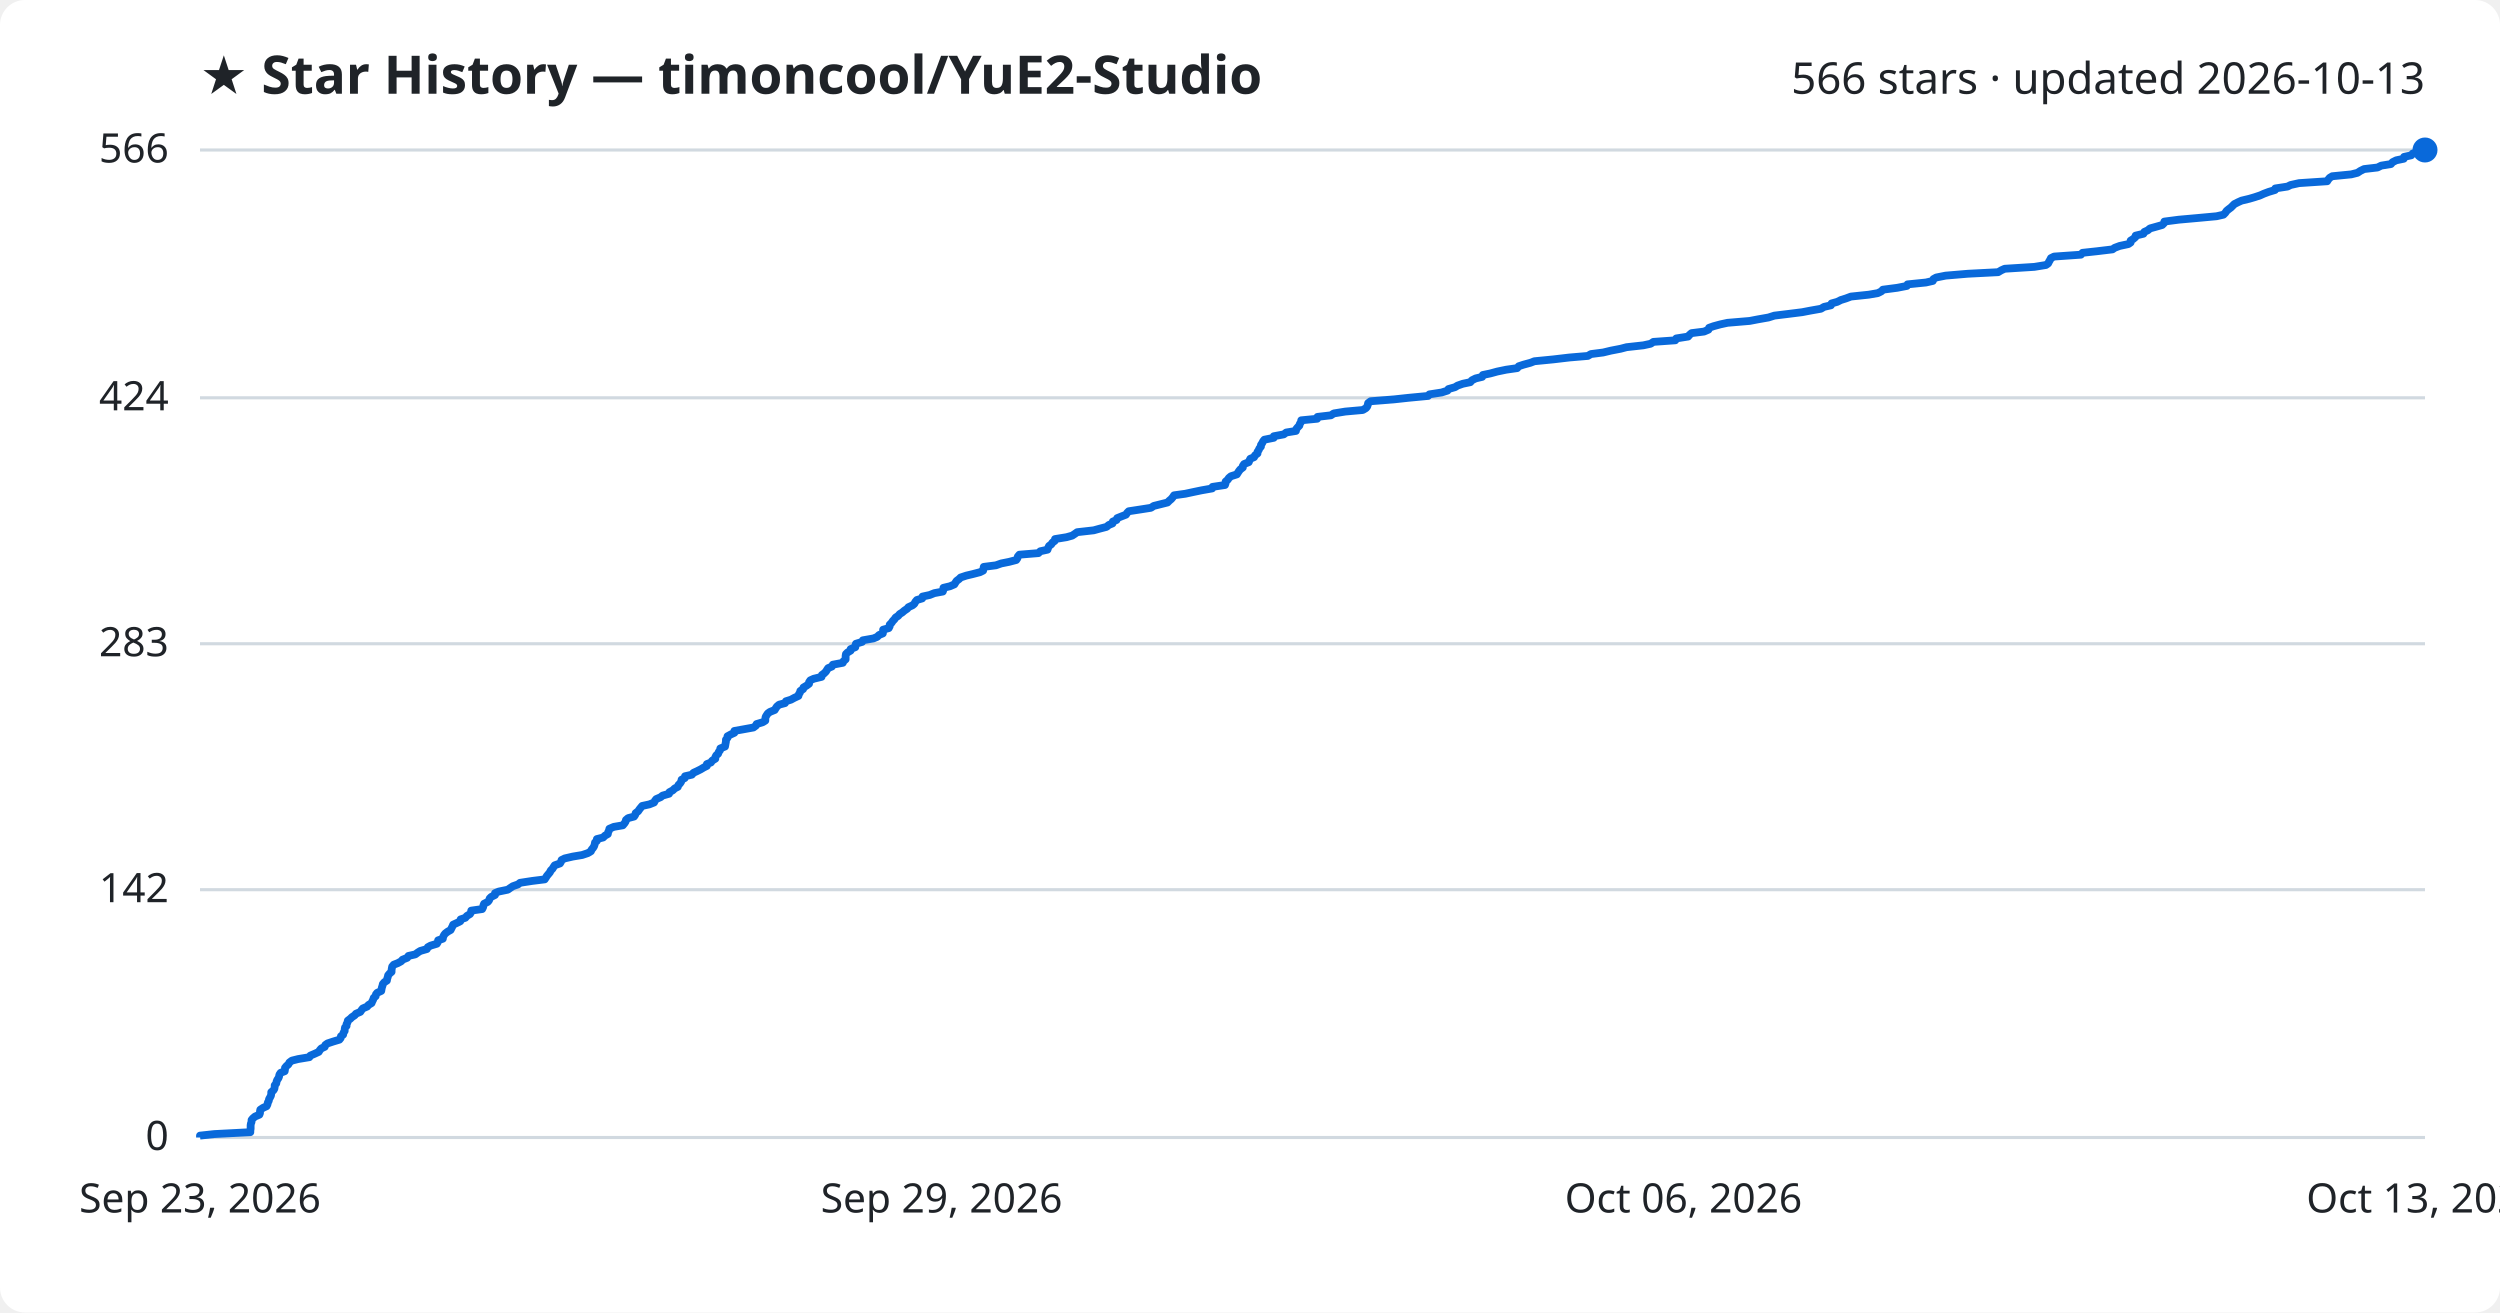
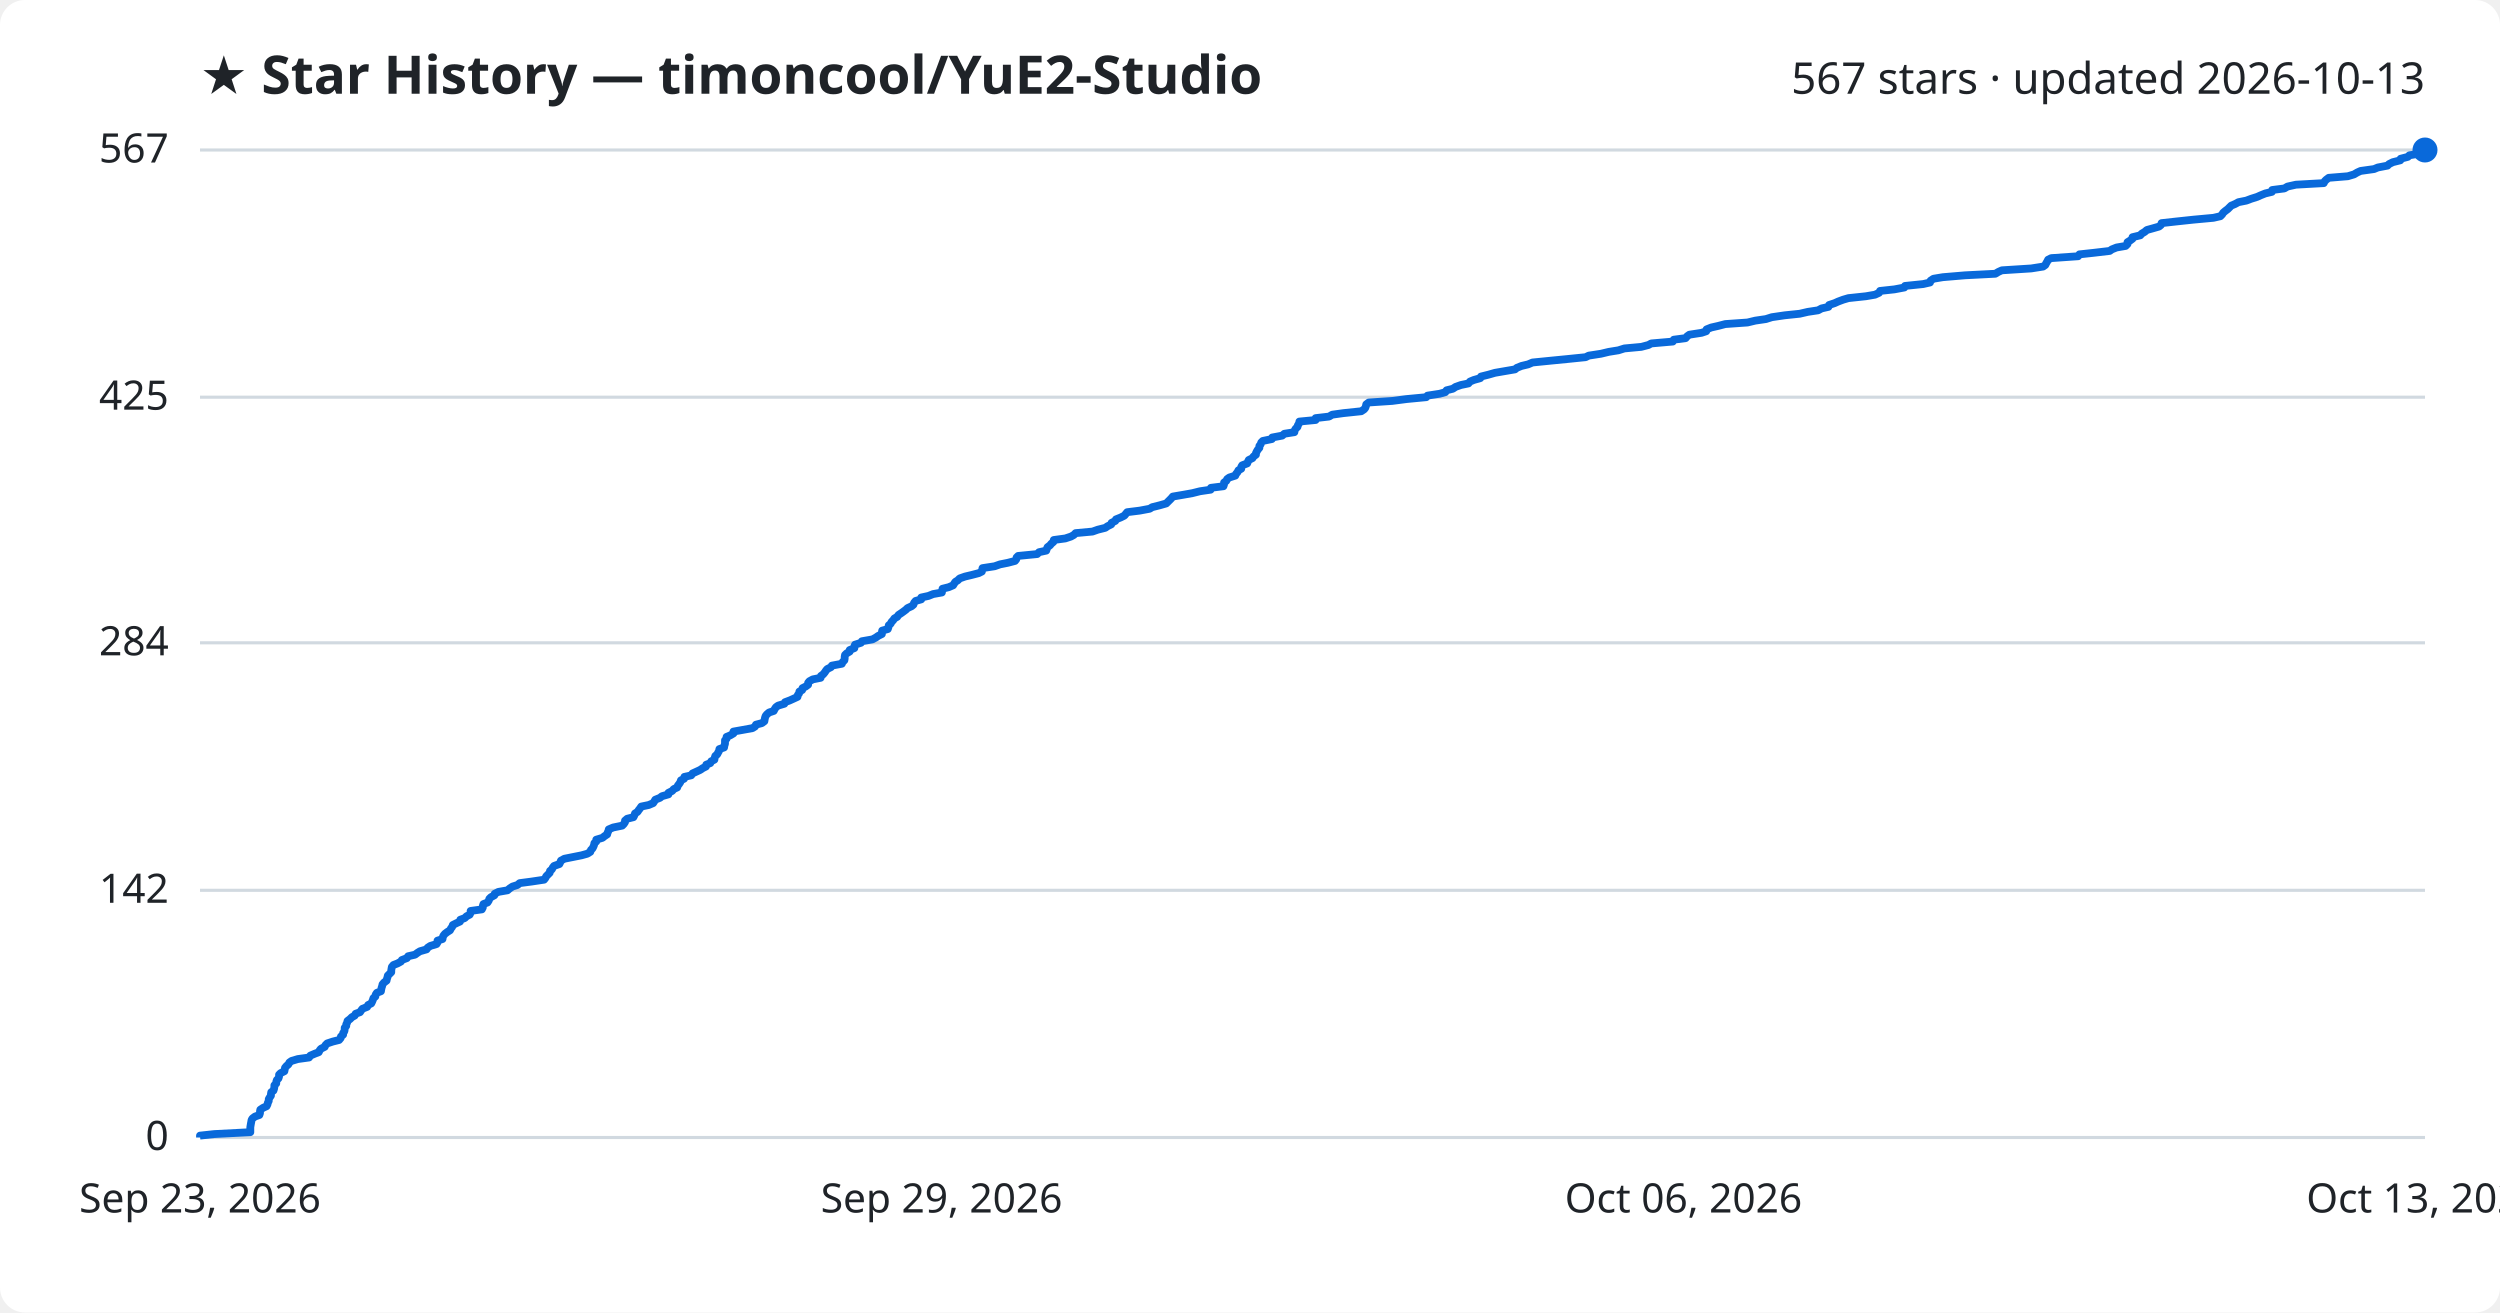
<svg xmlns="http://www.w3.org/2000/svg" viewBox="0 0 800 420" font-family="Segoe UI, sans-serif">
  <rect width="800" height="420" fill="#ffffff" rx="8" />
  <text x="64" y="30" fill="#1f2328" font-size="17" font-weight="700">★ Star History — timoncool/YuE2-Studio</text>
-   <text x="776" y="30" fill="#1f2328" font-size="14" text-anchor="end">566 stars · updated 2026-10-13</text>
+   <text x="776" y="30" fill="#1f2328" font-size="14" text-anchor="end">567 stars · updated 2026-10-13</text>
  <line x1="64" y1="364.0" x2="776" y2="364.0" stroke="#d1d9e0" stroke-width="1" />
  <text x="54" y="368.0" fill="#1f2328" font-size="13" text-anchor="end">0</text>
-   <line x1="64" y1="284.7" x2="776" y2="284.7" stroke="#d1d9e0" stroke-width="1" />
-   <text x="54" y="288.7" fill="#1f2328" font-size="13" text-anchor="end">142</text>
-   <line x1="64" y1="206.0" x2="776" y2="206.0" stroke="#d1d9e0" stroke-width="1" />
-   <text x="54" y="210.0" fill="#1f2328" font-size="13" text-anchor="end">283</text>
-   <line x1="64" y1="127.3" x2="776" y2="127.3" stroke="#d1d9e0" stroke-width="1" />
-   <text x="54" y="131.3" fill="#1f2328" font-size="13" text-anchor="end">424</text>
+   <line x1="64" y1="284.9" x2="776" y2="284.9" stroke="#d1d9e0" stroke-width="1" />
+   <text x="54" y="288.9" fill="#1f2328" font-size="13" text-anchor="end">142</text>
+   <line x1="64" y1="205.7" x2="776" y2="205.7" stroke="#d1d9e0" stroke-width="1" />
+   <text x="54" y="209.7" fill="#1f2328" font-size="13" text-anchor="end">284</text>
+   <line x1="64" y1="127.1" x2="776" y2="127.1" stroke="#d1d9e0" stroke-width="1" />
+   <text x="54" y="131.1" fill="#1f2328" font-size="13" text-anchor="end">425</text>
  <line x1="64" y1="48.0" x2="776" y2="48.0" stroke="#d1d9e0" stroke-width="1" />
-   <text x="54" y="52.0" fill="#1f2328" font-size="13" text-anchor="end">566</text>
-   <path d="M64.0,364.0 L64.0,363.4 L68.6,362.9 L80.1,362.3 L80.1,361.8 L80.2,361.2 L80.2,360.7 L80.2,360.1 L80.3,359.5 L80.5,359.0 L80.5,358.4 L80.9,357.9 L81.6,357.3 L83.0,356.7 L83.2,356.2 L83.2,355.6 L83.3,355.1 L84.2,354.5 L85.3,354.0 L85.6,353.4 L85.7,352.8 L86.0,352.3 L86.1,351.7 L86.4,351.2 L86.7,350.6 L86.8,350.0 L86.8,349.5 L87.5,348.9 L87.8,348.4 L87.9,347.8 L87.9,347.3 L88.4,346.7 L88.5,346.1 L88.7,345.6 L89.1,345.0 L89.3,344.5 L89.4,343.9 L89.8,343.3 L91.1,342.8 L91.2,342.2 L91.2,341.7 L91.7,341.1 L92.3,340.6 L92.6,340.0 L93.4,339.4 L95.4,338.9 L99.0,338.3 L99.3,337.8 L100.7,337.2 L102.0,336.6 L102.3,336.1 L102.8,335.5 L103.9,335.0 L104.1,334.4 L104.8,333.9 L106.6,333.3 L108.6,332.7 L109.0,332.2 L109.1,331.6 L109.8,331.1 L109.9,330.5 L110.3,329.9 L110.3,329.4 L110.4,328.8 L110.9,328.3 L110.9,327.7 L111.2,327.2 L111.3,326.6 L112.1,326.0 L112.6,325.5 L113.5,324.9 L113.9,324.4 L115.3,323.8 L115.7,323.2 L116.1,322.7 L117.5,322.1 L117.9,321.6 L118.9,321.0 L119.1,320.5 L119.4,319.9 L119.6,319.3 L120.2,318.8 L120.3,318.2 L120.7,317.7 L122.0,317.1 L122.1,316.5 L122.2,316.0 L122.4,315.4 L122.5,314.9 L123.0,314.3 L123.8,313.8 L123.9,313.2 L124.1,312.6 L124.2,312.1 L124.7,311.5 L125.3,311.0 L125.3,310.4 L125.4,309.8 L125.5,309.3 L126.0,308.7 L127.3,308.2 L128.4,307.6 L128.8,307.1 L130.3,306.5 L130.7,305.9 L132.9,305.4 L133.7,304.8 L134.5,304.3 L136.6,303.7 L136.9,303.1 L137.8,302.6 L139.8,302.0 L140.1,301.5 L140.2,300.9 L141.7,300.4 L141.8,299.8 L142.1,299.2 L142.5,298.7 L143.3,298.1 L144.2,297.6 L144.5,297.0 L144.8,296.4 L145.0,295.9 L146.3,295.3 L147.3,294.8 L147.4,294.2 L148.9,293.7 L149.4,293.1 L150.4,292.5 L150.7,292.0 L150.8,291.4 L154.3,290.9 L154.6,290.3 L154.7,289.7 L154.9,289.2 L156.1,288.6 L156.5,288.1 L156.7,287.5 L157.2,287.0 L158.4,286.4 L158.4,285.8 L159.6,285.3 L162.5,284.7 L163.2,284.2 L164.1,283.6 L165.8,283.0 L166.4,282.5 L170.3,281.9 L174.3,281.4 L174.7,280.8 L175.0,280.3 L175.5,279.7 L176.0,279.1 L176.2,278.6 L176.8,278.0 L177.1,277.5 L177.5,276.9 L179.2,276.3 L179.5,275.8 L179.7,275.2 L180.7,274.7 L183.3,274.1 L186.3,273.6 L188.1,273.0 L189.1,272.4 L189.3,271.9 L189.8,271.3 L190.1,270.8 L190.3,270.2 L190.4,269.6 L191.0,269.1 L191.0,268.5 L193.0,268.0 L193.6,267.4 L194.5,266.9 L194.6,266.3 L194.9,265.7 L195.0,265.2 L196.4,264.6 L199.3,264.1 L199.8,263.5 L200.2,262.9 L200.3,262.4 L201.0,261.8 L202.9,261.3 L203.3,260.7 L203.4,260.2 L204.2,259.6 L204.6,259.0 L205.0,258.5 L205.5,257.9 L207.8,257.4 L209.3,256.8 L209.6,256.2 L210.0,255.7 L211.4,255.1 L212.0,254.6 L214.1,254.0 L214.2,253.5 L215.3,252.9 L215.9,252.3 L216.9,251.8 L217.1,251.2 L217.6,250.7 L218.0,250.1 L218.1,249.5 L219.1,249.0 L219.2,248.4 L221.4,247.9 L221.9,247.3 L223.0,246.8 L224.2,246.2 L225.2,245.6 L226.2,245.1 L226.2,244.5 L227.5,244.0 L227.9,243.4 L228.9,242.8 L228.9,242.3 L229.2,241.7 L229.8,241.2 L230.0,240.6 L230.4,240.1 L230.5,239.5 L232.0,238.9 L232.1,238.4 L232.2,237.8 L232.3,237.3 L232.3,236.7 L232.8,236.1 L232.8,235.6 L233.9,235.0 L235.0,234.5 L235.0,233.9 L237.8,233.4 L241.1,232.8 L241.9,232.2 L242.1,231.7 L244.1,231.1 L244.9,230.6 L244.9,230.0 L245.0,229.4 L245.3,228.9 L245.7,228.3 L246.4,227.8 L247.9,227.2 L248.2,226.7 L248.6,226.1 L249.3,225.5 L251.2,225.0 L251.5,224.4 L253.1,223.9 L254.2,223.3 L255.5,222.7 L255.6,222.2 L256.0,221.6 L256.1,221.1 L257.0,220.5 L257.1,220.0 L258.1,219.4 L258.9,218.8 L258.9,218.3 L259.3,217.7 L260.4,217.2 L262.9,216.6 L263.0,216.0 L263.7,215.5 L264.3,214.9 L264.6,214.4 L265.0,213.8 L266.2,213.3 L266.5,212.7 L269.7,212.1 L269.9,211.6 L270.6,211.0 L270.6,210.5 L270.6,209.9 L270.7,209.3 L271.2,208.8 L272.2,208.2 L272.2,207.7 L273.7,207.1 L273.7,206.6 L273.9,206.0 L275.9,205.4 L276.1,204.9 L279.5,204.3 L280.7,203.8 L281.3,203.2 L282.5,202.7 L282.6,202.1 L282.6,201.5 L284.4,201.0 L284.7,200.4 L284.7,199.9 L285.3,199.3 L285.7,198.7 L286.2,198.2 L286.6,197.6 L287.4,197.1 L287.9,196.5 L288.7,196.0 L289.4,195.4 L290.3,194.8 L290.7,194.3 L292.0,193.7 L292.6,193.2 L292.9,192.6 L293.4,192.0 L295.1,191.5 L295.2,190.9 L297.5,190.4 L299.0,189.8 L301.7,189.3 L301.9,188.7 L301.9,188.1 L304.0,187.6 L305.4,187.0 L305.7,186.5 L306.1,185.9 L306.9,185.3 L307.4,184.8 L309.2,184.2 L311.3,183.7 L313.6,183.1 L314.6,182.6 L314.7,182.0 L314.8,181.4 L318.7,180.9 L320.4,180.3 L322.9,179.8 L325.2,179.2 L325.6,178.6 L325.7,178.1 L326.2,177.5 L332.3,177.0 L332.9,176.4 L335.2,175.9 L335.4,175.3 L335.7,174.7 L336.4,174.2 L336.8,173.6 L337.5,173.1 L337.6,172.5 L341.3,171.9 L343.1,171.4 L344.0,170.8 L344.7,170.3 L350.0,169.7 L351.8,169.2 L354.1,168.6 L354.8,168.0 L356.0,167.5 L356.1,166.9 L357.3,166.4 L357.5,165.8 L359.0,165.2 L360.3,164.7 L360.7,164.1 L361.2,163.6 L365.1,163.0 L368.3,162.5 L369.2,161.9 L371.6,161.3 L373.6,160.8 L374.2,160.2 L374.8,159.7 L375.3,159.1 L375.7,158.5 L379.3,158.0 L382.1,157.4 L384.5,156.9 L387.9,156.3 L388.0,155.8 L392.0,155.2 L392.2,154.6 L392.2,154.1 L392.9,153.5 L393.2,153.0 L393.9,152.4 L395.8,151.8 L396.1,151.3 L396.5,150.7 L396.9,150.2 L397.7,149.6 L397.7,149.1 L398.1,148.5 L399.6,147.9 L399.8,147.4 L400.1,146.8 L401.3,146.3 L401.6,145.7 L402.4,145.1 L402.4,144.6 L402.8,144.0 L403.0,143.5 L403.5,142.9 L403.5,142.4 L403.9,141.8 L404.2,141.2 L404.6,140.7 L407.6,140.1 L407.6,139.6 L410.8,139.0 L411.6,138.4 L414.7,137.9 L414.8,137.3 L415.2,136.8 L415.8,136.2 L415.9,135.7 L416.3,135.1 L416.4,134.5 L421.5,134.0 L421.6,133.4 L425.9,132.9 L426.8,132.3 L430.5,131.7 L436.1,131.2 L437.1,130.6 L437.5,130.1 L437.7,129.5 L437.8,129.0 L438.6,128.4 L446.1,127.8 L450.7,127.3 L457.0,126.7 L457.4,126.2 L461.3,125.6 L463.2,125.0 L463.5,124.5 L465.6,123.9 L466.4,123.4 L468.1,122.8 L470.5,122.3 L471.0,121.7 L472.2,121.1 L474.3,120.6 L474.5,120.0 L476.9,119.5 L479.1,118.9 L482.0,118.3 L485.5,117.8 L486.0,117.2 L487.5,116.7 L489.7,116.1 L491.0,115.6 L497.1,115.0 L502.2,114.4 L508.1,113.9 L509.1,113.3 L513.0,112.8 L515.5,112.2 L518.6,111.6 L520.5,111.1 L525.9,110.5 L528.2,110.0 L529.1,109.4 L536.1,108.9 L536.4,108.3 L540.2,107.7 L540.6,107.2 L541.3,106.6 L545.3,106.1 L546.7,105.5 L546.9,104.9 L548.3,104.4 L550.5,103.8 L552.8,103.3 L559.9,102.7 L562.5,102.2 L565.9,101.6 L567.8,101.0 L571.9,100.5 L576.7,99.9 L579.3,99.4 L582.7,98.8 L583.7,98.2 L585.9,97.7 L586.1,97.1 L587.9,96.6 L589.1,96.0 L590.7,95.5 L592.3,94.9 L598.0,94.3 L600.9,93.8 L602.1,93.2 L602.5,92.7 L607.1,92.1 L610.2,91.5 L610.4,91.0 L616.3,90.4 L618.5,89.9 L618.7,89.3 L619.6,88.8 L622.6,88.2 L629.7,87.6 L639.4,87.1 L640.4,86.5 L641.5,86.0 L651.0,85.4 L654.7,84.8 L655.4,84.3 L655.7,83.7 L656.0,83.2 L656.3,82.6 L657.3,82.1 L665.9,81.5 L666.4,80.9 L671.0,80.4 L676.0,79.8 L676.7,79.3 L678.3,78.7 L681.1,78.1 L681.8,77.6 L681.8,77.0 L682.6,76.5 L683.3,75.9 L683.4,75.4 L685.9,74.8 L686.2,74.2 L687.3,73.7 L688.0,73.1 L689.8,72.6 L691.9,72.0 L692.5,71.4 L692.6,70.9 L697.2,70.3 L702.8,69.8 L709.3,69.2 L711.5,68.7 L712.1,68.1 L712.5,67.5 L713.1,67.0 L713.9,66.4 L714.4,65.9 L715.0,65.3 L716.2,64.7 L717.3,64.2 L719.8,63.6 L721.5,63.1 L723.3,62.5 L724.4,62.0 L726.0,61.4 L728.0,60.8 L728.1,60.3 L732.0,59.7 L733.0,59.2 L735.7,58.6 L744.7,58.0 L745.0,57.5 L745.5,56.9 L746.3,56.4 L752.4,55.8 L754.4,55.3 L755.3,54.7 L756.5,54.1 L760.8,53.6 L762.0,53.0 L765.1,52.5 L765.6,51.9 L766.8,51.3 L769.2,50.8 L769.3,50.2 L771.6,49.7 L772.1,49.1 L775.6,48.6 L776.0,48.0 L776.0,48.0" fill="none" stroke="#0969da" stroke-width="2.5" stroke-linejoin="round" />
+   <text x="54" y="52.0" fill="#1f2328" font-size="13" text-anchor="end">567</text>
+   <path d="M64.0,364.0 L64.0,363.4 L68.6,362.9 L80.1,362.3 L80.1,361.8 L80.1,361.2 L80.1,360.7 L80.2,360.1 L80.3,359.5 L80.4,359.0 L80.5,358.4 L80.8,357.9 L81.6,357.3 L83.0,356.8 L83.2,356.2 L83.2,355.6 L83.3,355.1 L84.2,354.5 L85.3,354.0 L85.6,353.4 L85.7,352.9 L86.0,352.3 L86.0,351.7 L86.3,351.2 L86.7,350.6 L86.7,350.1 L86.8,349.5 L87.5,349.0 L87.7,348.4 L87.8,347.8 L87.8,347.3 L88.4,346.7 L88.4,346.2 L88.6,345.6 L89.1,345.1 L89.3,344.5 L89.3,343.9 L89.8,343.4 L91.0,342.8 L91.1,342.3 L91.2,341.7 L91.7,341.1 L92.3,340.6 L92.6,340.0 L93.3,339.5 L95.3,338.9 L98.9,338.4 L99.3,337.8 L100.7,337.2 L102.0,336.7 L102.3,336.1 L102.7,335.6 L103.9,335.0 L104.1,334.5 L104.7,333.9 L106.5,333.3 L108.5,332.8 L109.0,332.2 L109.1,331.7 L109.8,331.1 L109.8,330.6 L110.2,330.0 L110.3,329.4 L110.3,328.9 L110.8,328.3 L110.8,327.8 L111.1,327.2 L111.2,326.7 L112.0,326.1 L112.6,325.5 L113.5,325.0 L113.8,324.4 L115.2,323.9 L115.6,323.3 L116.0,322.8 L117.5,322.2 L117.8,321.6 L118.8,321.1 L119.1,320.5 L119.3,320.0 L119.5,319.4 L120.1,318.9 L120.2,318.3 L120.6,317.7 L121.9,317.2 L122.0,316.6 L122.1,316.1 L122.3,315.5 L122.4,315.0 L122.9,314.4 L123.7,313.8 L123.8,313.3 L124.0,312.7 L124.1,312.2 L124.7,311.6 L125.2,311.1 L125.2,310.5 L125.3,309.9 L125.4,309.4 L125.9,308.8 L127.2,308.3 L128.3,307.7 L128.6,307.2 L130.2,306.6 L130.6,306.0 L132.8,305.5 L133.6,304.9 L134.4,304.4 L136.5,303.8 L136.8,303.3 L137.7,302.7 L139.7,302.1 L140.0,301.6 L140.0,301.0 L141.6,300.5 L141.7,299.9 L141.9,299.4 L142.4,298.8 L143.2,298.2 L144.0,297.7 L144.3,297.1 L144.7,296.6 L144.9,296.0 L146.1,295.4 L147.2,294.9 L147.3,294.3 L148.7,293.8 L149.3,293.2 L150.3,292.7 L150.6,292.1 L150.6,291.5 L154.2,291.0 L154.5,290.4 L154.5,289.9 L154.7,289.3 L156.0,288.8 L156.4,288.2 L156.6,287.6 L157.1,287.1 L158.2,286.5 L158.3,286.0 L159.5,285.4 L162.4,284.9 L163.1,284.3 L164.0,283.7 L165.6,283.2 L166.3,282.6 L170.1,282.1 L174.1,281.5 L174.5,281.0 L174.8,280.4 L175.4,279.8 L175.9,279.3 L176.0,278.7 L176.6,278.2 L176.9,277.6 L177.3,277.1 L179.0,276.5 L179.3,275.9 L179.5,275.4 L180.6,274.8 L183.1,274.3 L186.1,273.7 L187.9,273.2 L188.9,272.6 L189.1,272.0 L189.6,271.5 L189.9,270.9 L190.1,270.4 L190.2,269.8 L190.8,269.3 L190.8,268.7 L192.8,268.1 L193.4,267.6 L194.3,267.0 L194.4,266.5 L194.7,265.9 L194.8,265.4 L196.2,264.8 L199.1,264.2 L199.6,263.7 L200.0,263.1 L200.0,262.6 L200.7,262.0 L202.7,261.5 L203.0,260.9 L203.2,260.3 L204.0,259.8 L204.4,259.2 L204.8,258.7 L205.2,258.1 L207.6,257.6 L209.0,257.0 L209.4,256.4 L209.7,255.9 L211.2,255.3 L211.8,254.8 L213.9,254.2 L213.9,253.7 L215.1,253.1 L215.6,252.5 L216.7,252.0 L216.9,251.4 L217.3,250.9 L217.7,250.3 L217.9,249.7 L218.9,249.2 L219.0,248.6 L221.2,248.1 L221.6,247.5 L222.7,247.0 L224.0,246.4 L224.9,245.8 L225.9,245.3 L226.0,244.7 L227.3,244.2 L227.6,243.6 L228.6,243.1 L228.7,242.5 L228.9,241.9 L229.5,241.4 L229.8,240.8 L230.1,240.3 L230.2,239.7 L231.7,239.2 L231.8,238.6 L232.0,238.0 L232.0,237.5 L232.0,236.9 L232.5,236.4 L232.5,235.8 L233.7,235.3 L234.7,234.7 L234.7,234.1 L237.5,233.6 L240.8,233.0 L241.6,232.5 L241.9,231.9 L243.8,231.4 L244.6,230.8 L244.7,230.2 L244.8,229.7 L245.0,229.1 L245.4,228.6 L246.1,228.0 L247.6,227.5 L247.9,226.9 L248.3,226.3 L249.0,225.8 L251.0,225.2 L251.2,224.7 L252.8,224.1 L253.9,223.6 L255.2,223.0 L255.3,222.4 L255.7,221.9 L255.8,221.3 L256.7,220.8 L256.8,220.2 L257.8,219.7 L258.6,219.1 L258.6,218.5 L259.0,218.0 L260.1,217.4 L262.6,216.9 L262.7,216.3 L263.4,215.8 L263.9,215.2 L264.3,214.6 L264.7,214.1 L265.9,213.5 L266.2,213.0 L269.4,212.4 L269.6,211.9 L270.2,211.3 L270.3,210.7 L270.3,210.2 L270.4,209.6 L270.9,209.1 L271.9,208.5 L271.9,208.0 L273.4,207.4 L273.4,206.8 L273.6,206.3 L275.5,205.7 L275.8,205.2 L279.2,204.6 L280.3,204.0 L281.0,203.5 L282.2,202.9 L282.2,202.4 L282.3,201.8 L284.1,201.3 L284.3,200.7 L284.4,200.1 L285.0,199.6 L285.3,199.0 L285.8,198.5 L286.2,197.9 L287.1,197.4 L287.5,196.8 L288.4,196.2 L289.1,195.7 L289.9,195.1 L290.4,194.6 L291.7,194.0 L292.3,193.5 L292.5,192.9 L293.0,192.3 L294.8,191.8 L294.8,191.2 L297.1,190.7 L298.6,190.1 L301.4,189.6 L301.5,189.0 L301.6,188.4 L303.6,187.9 L305.0,187.3 L305.3,186.8 L305.7,186.2 L306.5,185.7 L307.1,185.1 L308.8,184.5 L310.9,184.0 L313.2,183.4 L314.2,182.9 L314.3,182.3 L314.4,181.8 L318.3,181.2 L320.0,180.6 L322.5,180.1 L324.8,179.5 L325.2,179.0 L325.3,178.4 L325.8,177.9 L331.9,177.3 L332.5,176.7 L334.8,176.2 L335.0,175.6 L335.2,175.1 L336.0,174.5 L336.4,174.0 L337.1,173.4 L337.2,172.8 L340.9,172.3 L342.7,171.7 L343.6,171.2 L344.2,170.6 L349.6,170.1 L351.3,169.5 L353.7,168.9 L354.4,168.4 L355.6,167.8 L355.7,167.3 L356.9,166.7 L357.1,166.2 L358.6,165.6 L359.8,165.0 L360.2,164.5 L360.7,163.9 L364.7,163.4 L367.9,162.8 L368.7,162.3 L371.1,161.7 L373.2,161.1 L373.7,160.6 L374.3,160.0 L374.8,159.5 L375.3,158.9 L378.8,158.3 L381.6,157.8 L384.0,157.2 L387.4,156.7 L387.5,156.1 L391.5,155.6 L391.7,155.0 L391.7,154.4 L392.4,153.9 L392.7,153.3 L393.4,152.8 L395.3,152.2 L395.5,151.7 L396.0,151.1 L396.3,150.5 L397.2,150.0 L397.2,149.4 L397.5,148.9 L399.1,148.3 L399.3,147.8 L399.6,147.2 L400.8,146.6 L401.1,146.1 L401.9,145.5 L401.9,145.0 L402.2,144.4 L402.5,143.9 L403.0,143.3 L403.0,142.7 L403.4,142.2 L403.6,141.6 L404.1,141.1 L407.0,140.5 L407.1,140.0 L410.3,139.4 L411.0,138.8 L414.2,138.3 L414.3,137.7 L414.6,137.2 L415.2,136.6 L415.3,136.1 L415.7,135.5 L415.8,134.9 L421.0,134.4 L421.0,133.8 L425.3,133.3 L426.3,132.7 L429.9,132.2 L435.6,131.6 L436.5,131.0 L436.9,130.5 L437.1,129.9 L437.2,129.4 L438.0,128.8 L445.5,128.3 L450.1,127.7 L456.4,127.1 L456.8,126.6 L460.7,126.0 L462.5,125.5 L462.9,124.9 L464.9,124.4 L465.8,123.8 L467.5,123.2 L469.9,122.7 L470.4,122.1 L471.6,121.6 L473.7,121.0 L473.9,120.5 L476.3,119.9 L478.4,119.3 L481.3,118.8 L484.8,118.2 L485.4,117.7 L486.9,117.1 L489.0,116.6 L490.4,116.0 L496.4,115.4 L501.5,114.9 L507.4,114.3 L508.4,113.8 L512.3,113.2 L514.8,112.6 L517.9,112.1 L519.8,111.5 L525.2,111.0 L527.5,110.4 L528.4,109.9 L535.3,109.3 L535.6,108.7 L539.4,108.2 L539.9,107.6 L540.6,107.1 L544.5,106.5 L546.0,106.0 L546.1,105.4 L547.6,104.8 L549.8,104.3 L552.1,103.7 L559.2,103.2 L561.7,102.6 L565.1,102.1 L567.0,101.5 L571.1,100.9 L575.9,100.4 L578.5,99.8 L581.8,99.3 L582.9,98.7 L585.1,98.2 L585.3,97.6 L587.1,97.0 L588.2,96.5 L589.8,95.9 L591.5,95.4 L597.1,94.8 L600.0,94.3 L601.3,93.7 L601.6,93.1 L606.2,92.6 L609.4,92.0 L609.6,91.5 L615.4,90.9 L617.6,90.4 L617.8,89.8 L618.7,89.2 L621.7,88.7 L628.8,88.1 L638.5,87.6 L639.5,87.0 L640.6,86.5 L650.0,85.9 L653.8,85.3 L654.5,84.8 L654.8,84.2 L655.1,83.7 L655.4,83.1 L656.4,82.6 L665.0,82.0 L665.4,81.4 L670.0,80.9 L675.1,80.3 L675.8,79.8 L677.3,79.2 L680.2,78.7 L680.8,78.1 L680.8,77.5 L681.6,77.0 L682.4,76.4 L682.4,75.9 L684.9,75.3 L685.3,74.8 L686.3,74.2 L687.0,73.6 L688.8,73.1 L690.9,72.5 L691.5,72.0 L691.7,71.4 L696.2,70.9 L701.8,70.3 L708.3,69.7 L710.5,69.2 L711.1,68.6 L711.4,68.1 L712.1,67.5 L712.9,66.9 L713.4,66.4 L714.0,65.8 L715.2,65.3 L716.3,64.7 L718.8,64.2 L720.4,63.6 L722.3,63.0 L723.4,62.5 L724.9,61.9 L727.0,61.4 L727.1,60.8 L731.0,60.3 L732.0,59.7 L734.7,59.1 L743.6,58.6 L743.9,58.0 L744.4,57.5 L745.2,56.9 L751.3,56.4 L753.3,55.8 L754.3,55.2 L755.4,54.7 L759.7,54.1 L760.9,53.6 L764.0,53.0 L764.5,52.5 L765.7,51.9 L768.1,51.3 L768.2,50.8 L770.5,50.2 L771.0,49.7 L774.5,49.1 L774.9,48.6 L776.0,48.0 L776.0,48.0" fill="none" stroke="#0969da" stroke-width="2.5" stroke-linejoin="round" />
  <circle cx="776.0" cy="48.0" r="4" fill="#0969da" />
  <text x="64.0" y="388" fill="#1f2328" font-size="13" text-anchor="middle">Sep 23, 2026</text>
  <text x="301.3" y="388" fill="#1f2328" font-size="13" text-anchor="middle">Sep 29, 2026</text>
  <text x="538.7" y="388" fill="#1f2328" font-size="13" text-anchor="middle">Oct 06, 2026</text>
  <text x="776.0" y="388" fill="#1f2328" font-size="13" text-anchor="middle">Oct 13, 2026</text>
</svg>
